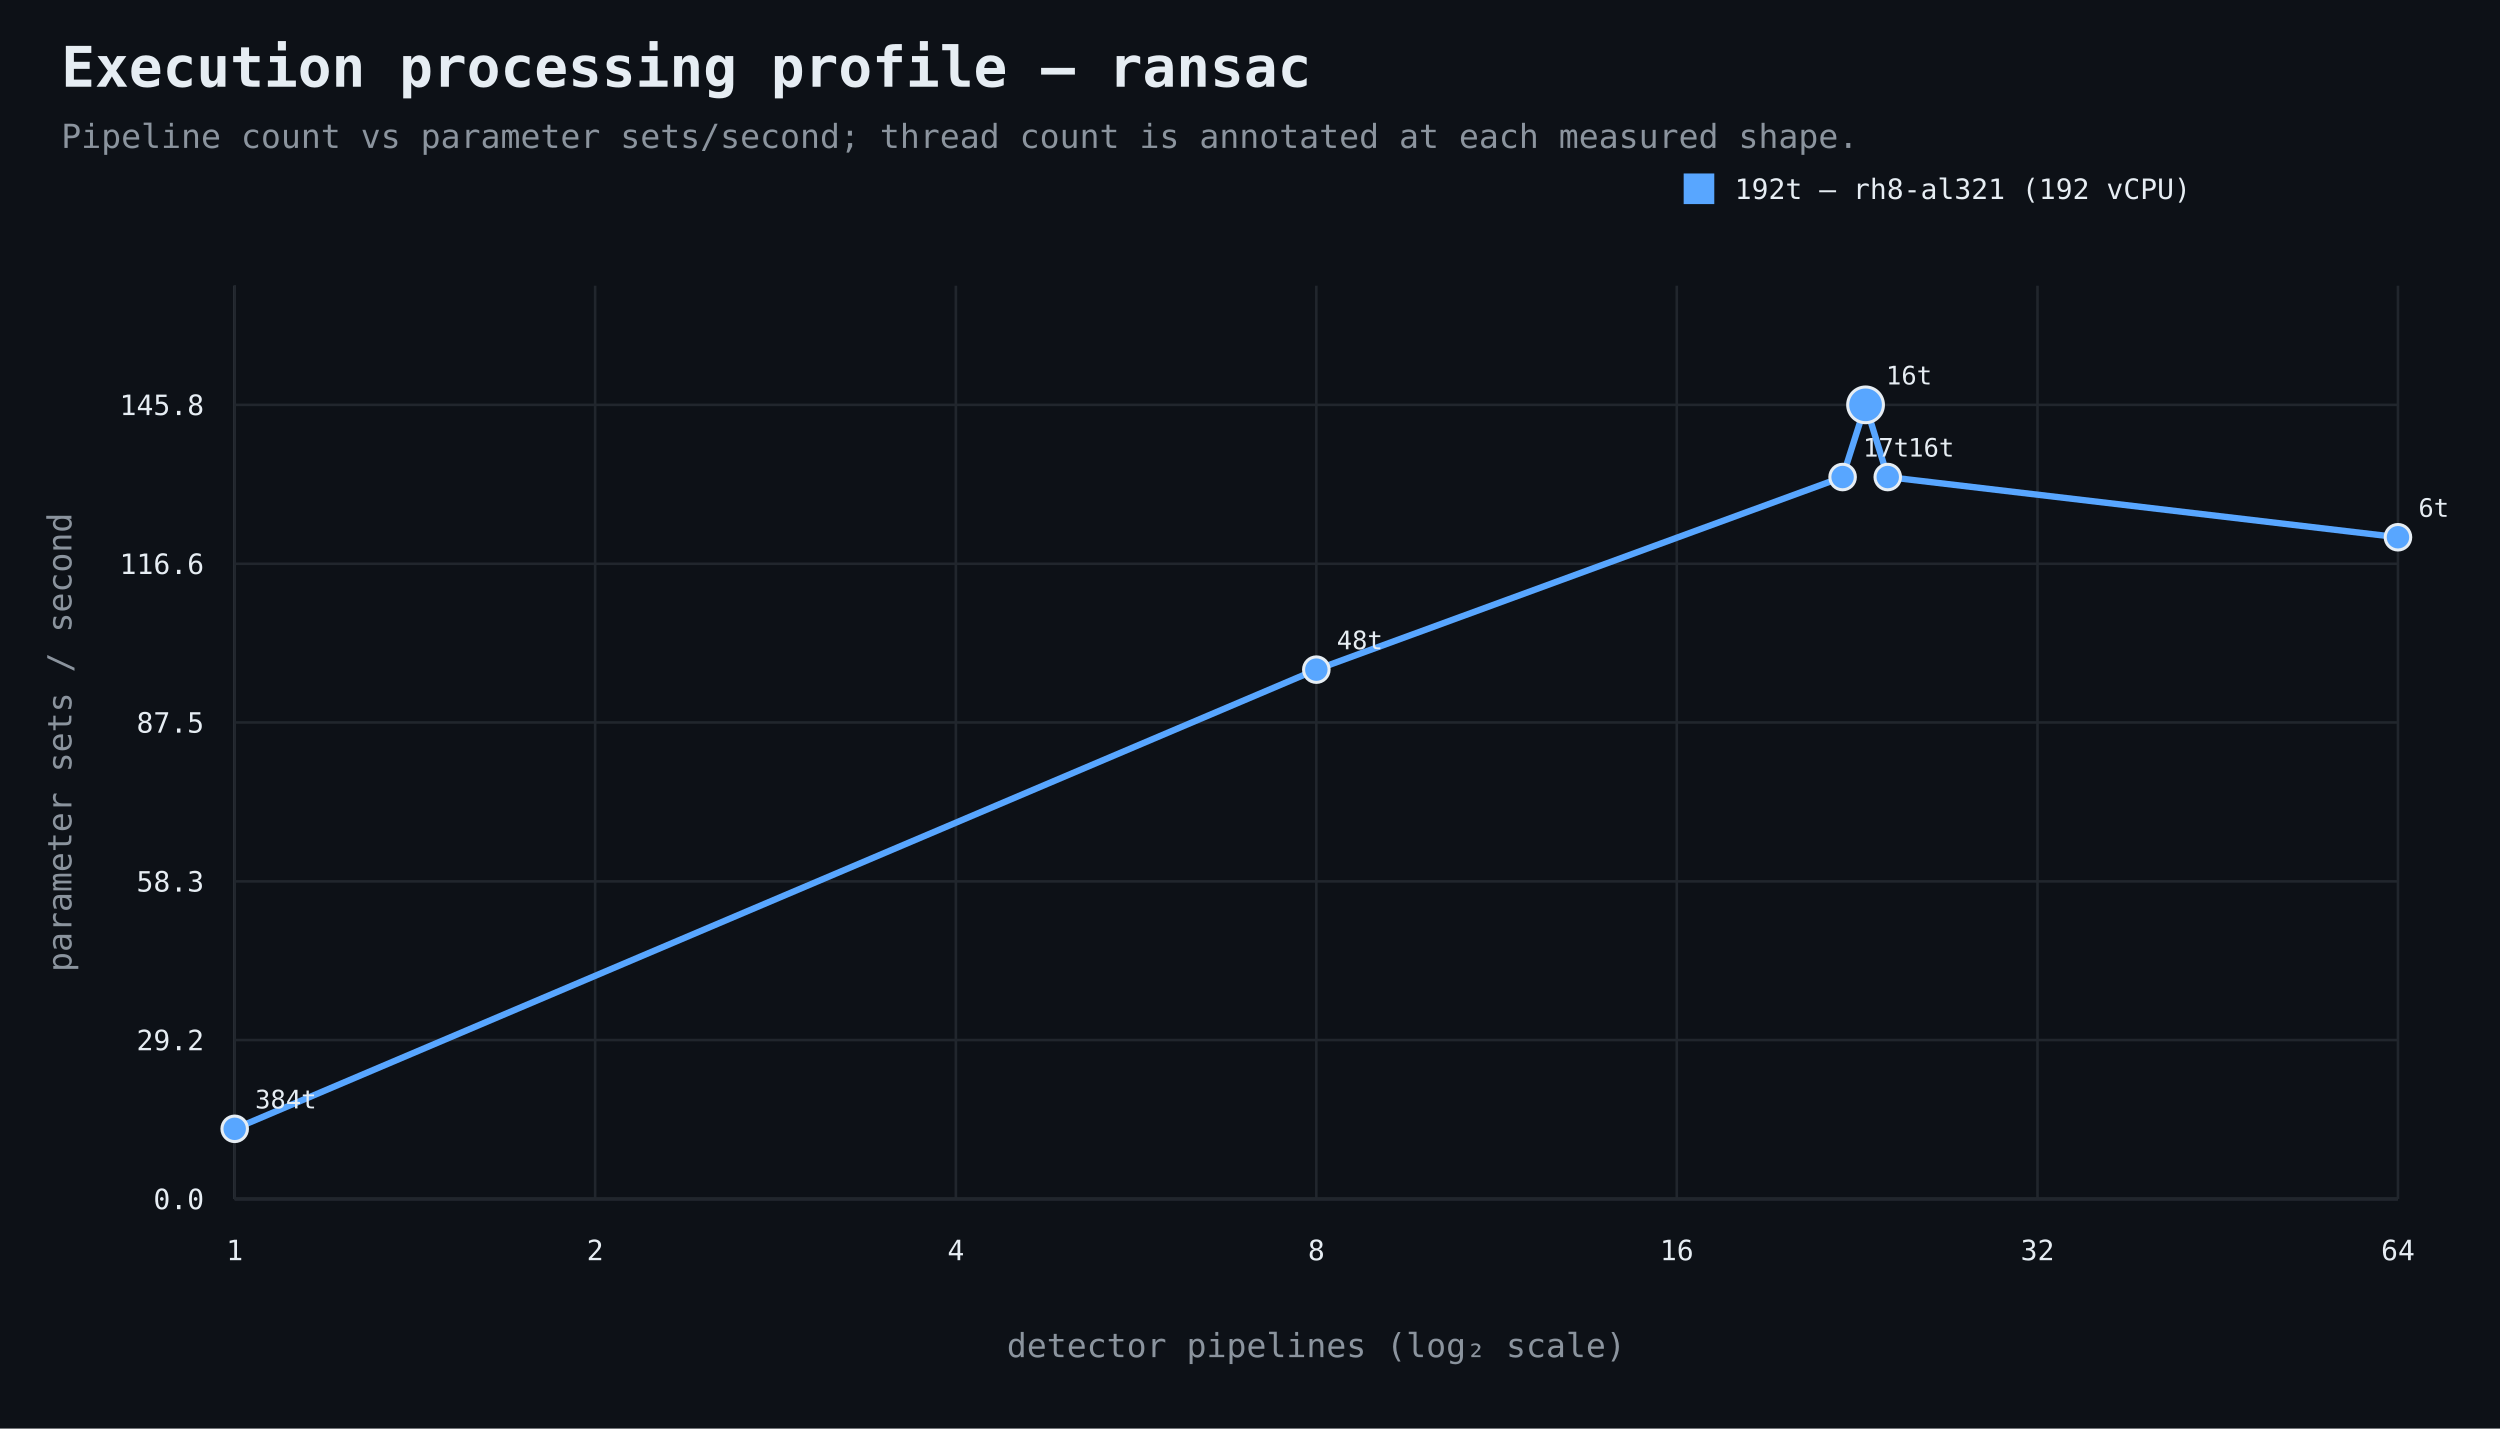
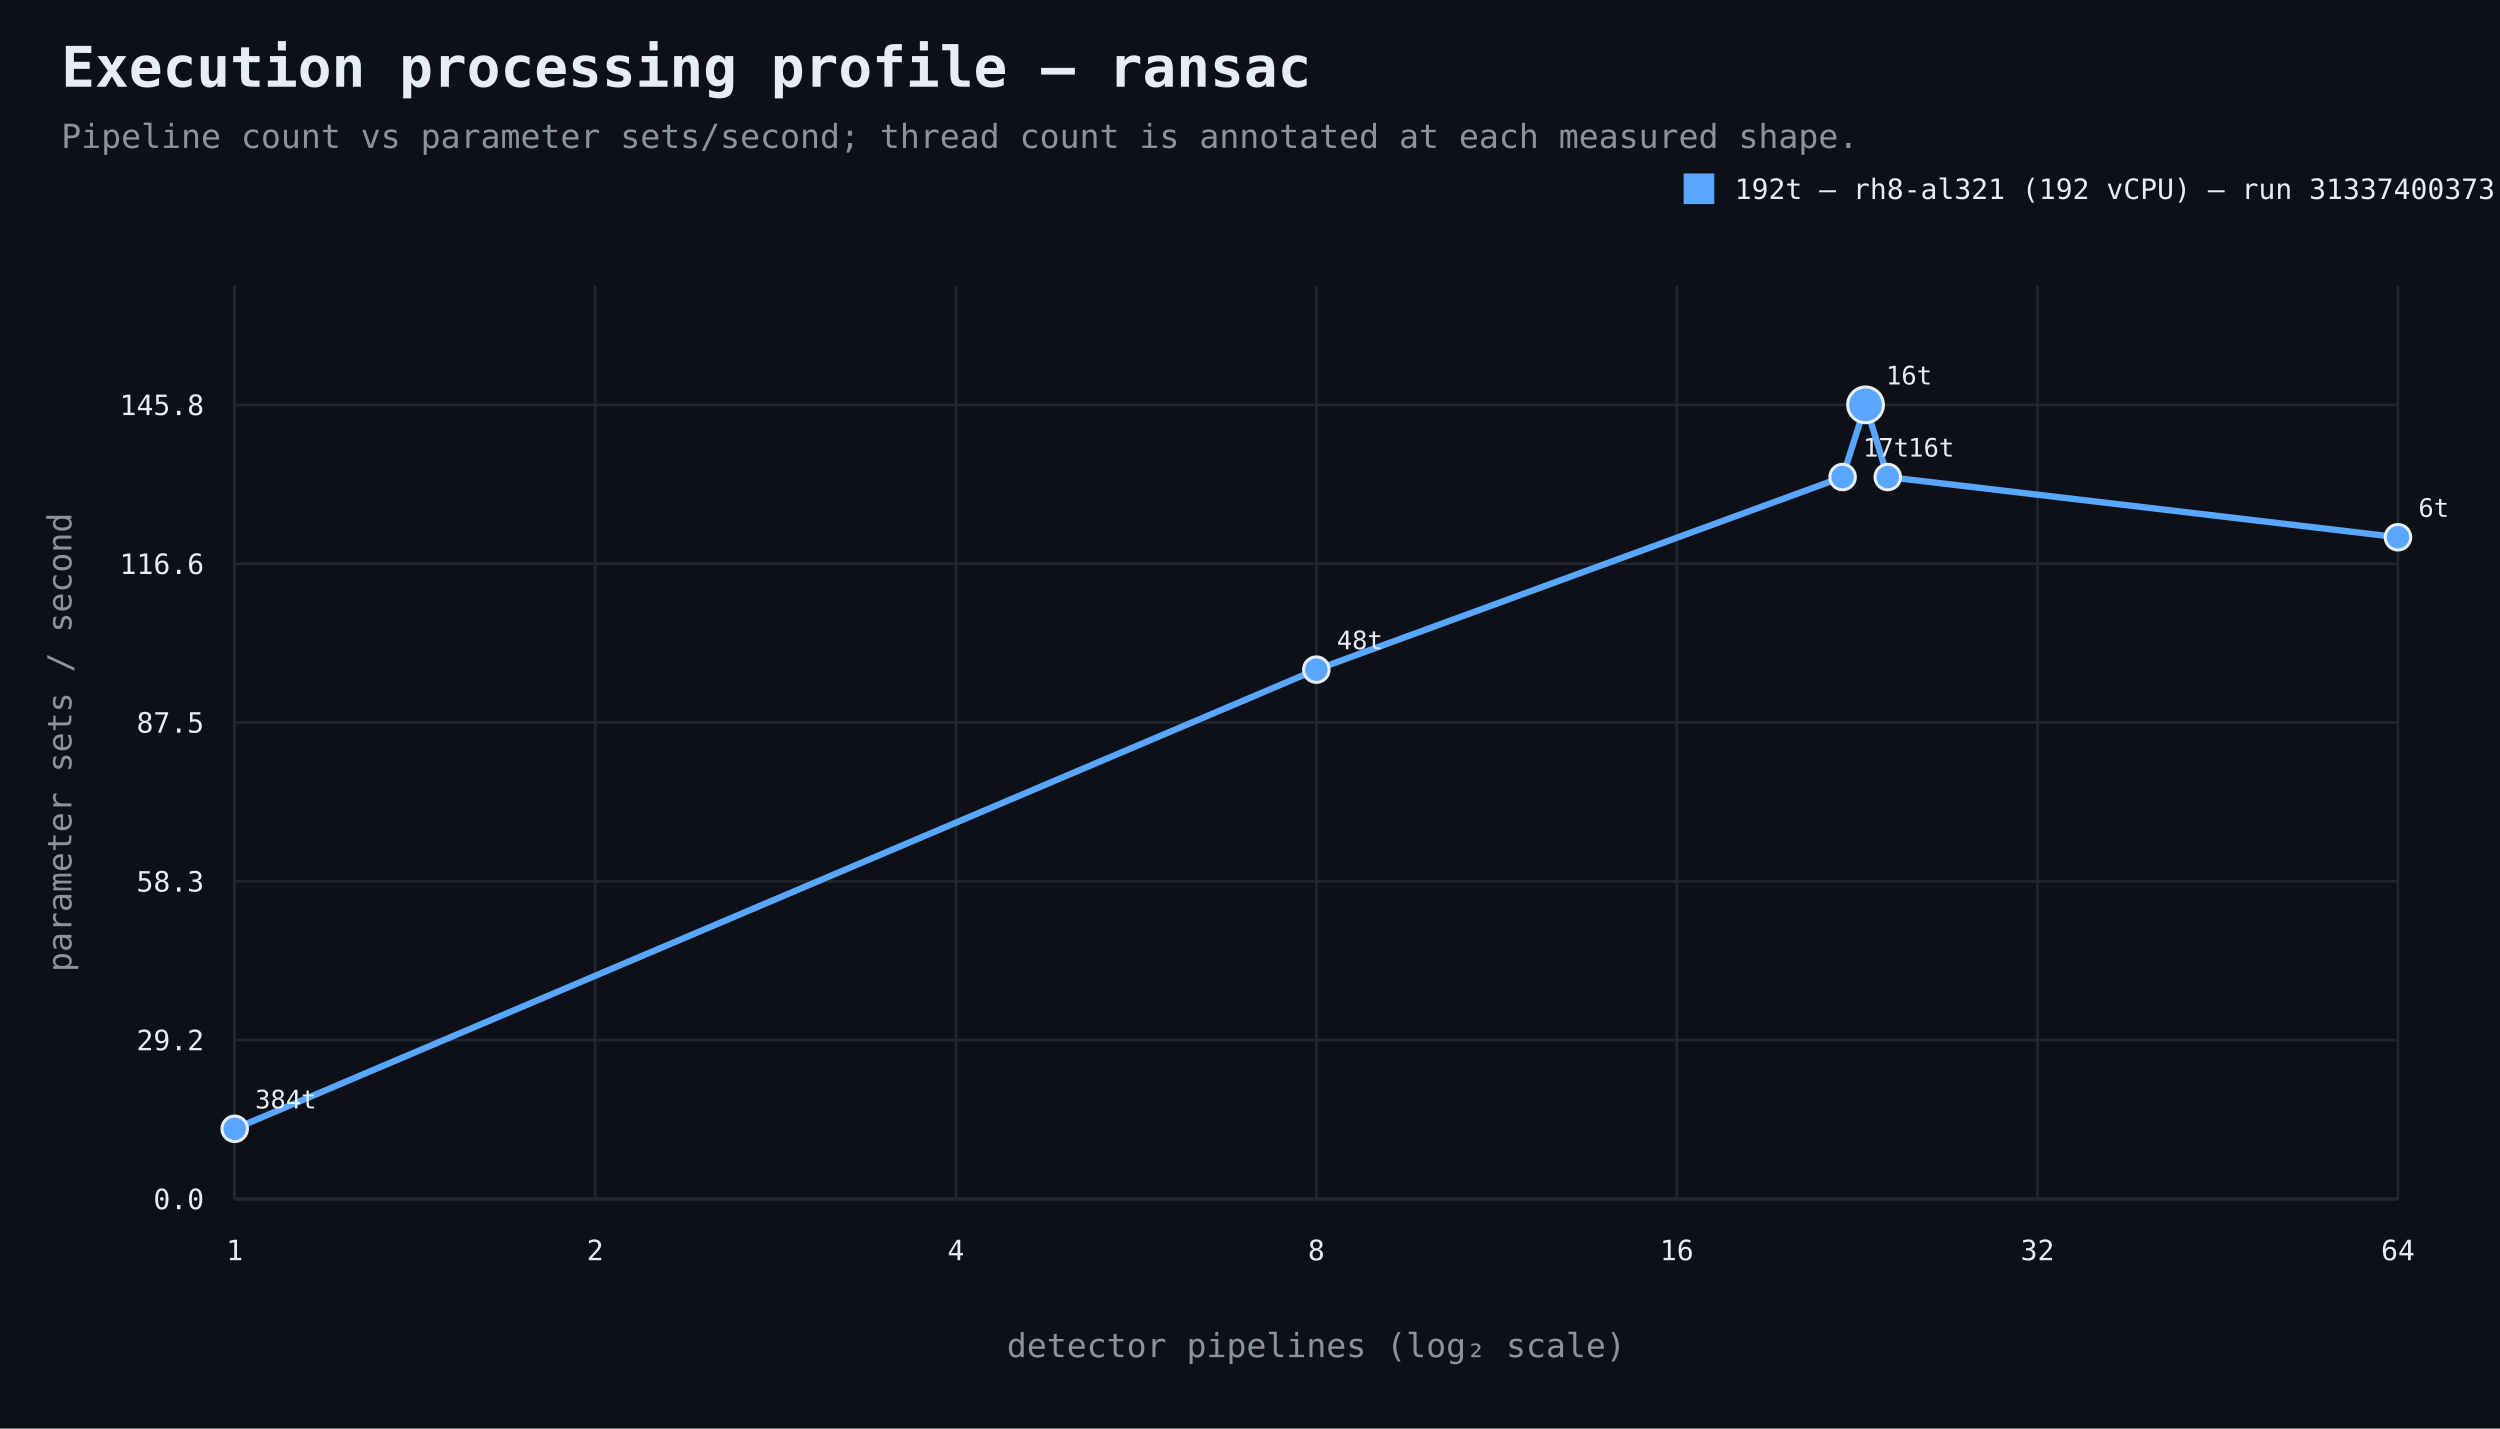
<svg xmlns="http://www.w3.org/2000/svg" width="980" height="560" viewBox="0 0 980 560">
  <rect width="100%" height="100%" fill="#0d1117" />
  <style>text{font-family:ui-monospace,SFMono-Regular,Consolas,monospace;fill:#e6edf3}.muted{fill:#8b949e}.axis{stroke:#484f58;stroke-width:1}.grid{stroke:#21262d;stroke-width:1}.point{stroke:#e6edf3;stroke-width:1.2}</style>
  <text x="24" y="34" font-size="22" font-weight="700">Execution processing profile — ransac</text>
  <text x="24" y="58" font-size="13" class="muted">Pipeline count vs parameter sets/second; thread count is annotated at each measured shape.</text>
  <line x1="92" y1="470" x2="940" y2="470" class="axis" />
  <line x1="92" y1="112" x2="92" y2="470" class="axis" />
  <line x1="92" y1="470.0" x2="940" y2="470.0" class="grid" />
  <text x="80" y="474.0" text-anchor="end" font-size="11">0.0</text>
  <line x1="92" y1="407.7" x2="940" y2="407.7" class="grid" />
  <text x="80" y="411.7" text-anchor="end" font-size="11">29.2</text>
  <line x1="92" y1="345.5" x2="940" y2="345.5" class="grid" />
  <text x="80" y="349.5" text-anchor="end" font-size="11">58.3</text>
  <line x1="92" y1="283.2" x2="940" y2="283.2" class="grid" />
  <text x="80" y="287.2" text-anchor="end" font-size="11">87.5</text>
  <line x1="92" y1="221.0" x2="940" y2="221.0" class="grid" />
  <text x="80" y="225.0" text-anchor="end" font-size="11">116.6</text>
  <line x1="92" y1="158.7" x2="940" y2="158.7" class="grid" />
  <text x="80" y="162.7" text-anchor="end" font-size="11">145.8</text>
  <line x1="92.0" y1="112" x2="92.0" y2="470" class="grid" />
  <text x="92.0" y="494" text-anchor="middle" font-size="11">1</text>
  <line x1="233.3" y1="112" x2="233.3" y2="470" class="grid" />
  <text x="233.3" y="494" text-anchor="middle" font-size="11">2</text>
  <line x1="374.7" y1="112" x2="374.7" y2="470" class="grid" />
  <text x="374.7" y="494" text-anchor="middle" font-size="11">4</text>
  <line x1="516.0" y1="112" x2="516.0" y2="470" class="grid" />
  <text x="516.0" y="494" text-anchor="middle" font-size="11">8</text>
  <line x1="657.3" y1="112" x2="657.3" y2="470" class="grid" />
  <text x="657.3" y="494" text-anchor="middle" font-size="11">16</text>
  <line x1="798.7" y1="112" x2="798.7" y2="470" class="grid" />
  <text x="798.7" y="494" text-anchor="middle" font-size="11">32</text>
  <line x1="940.0" y1="112" x2="940.0" y2="470" class="grid" />
  <text x="940.0" y="494" text-anchor="middle" font-size="11">64</text>
  <text x="516.0" y="532" text-anchor="middle" font-size="13" class="muted">detector pipelines (log₂ scale)</text>
  <text x="28" y="291.0" text-anchor="middle" font-size="13" class="muted" transform="rotate(-90 28 291.0)">parameter sets / second</text>
  <path d="M 92.0 442.5 L 516.0 262.5 L 722.3 187.0 L 731.3 158.7 L 740.0 187.0 L 940.0 210.6" fill="none" stroke="#58a6ff" stroke-width="2.5" />
  <circle cx="92.0" cy="442.5" r="5" fill="#58a6ff" class="point" />
  <text x="100.0" y="434.5" text-anchor="start" font-size="10">384t</text>
  <circle cx="516.0" cy="262.5" r="5" fill="#58a6ff" class="point" />
  <text x="524.0" y="254.5" text-anchor="start" font-size="10">48t</text>
  <circle cx="722.3" cy="187.0" r="5" fill="#58a6ff" class="point" />
  <text x="730.3" y="179.0" text-anchor="start" font-size="10">17t</text>
  <circle cx="731.3" cy="158.7" r="7" fill="#58a6ff" class="point" />
  <text x="739.3" y="150.7" text-anchor="start" font-size="10">16t</text>
  <circle cx="740.0" cy="187.0" r="5" fill="#58a6ff" class="point" />
  <text x="748.0" y="179.0" text-anchor="start" font-size="10">16t</text>
  <circle cx="940.0" cy="210.6" r="5" fill="#58a6ff" class="point" />
  <text x="948.0" y="202.6" text-anchor="start" font-size="10">6t</text>
  <rect x="660" y="68" width="12" height="12" fill="#58a6ff" />
-   <text x="680" y="78" font-size="11">192t — rh8-al321 (192 vCPU)</text>
+   <text x="680" y="78" font-size="11">192t — rh8-al321 (192 vCPU) — run 31337400373</text>
</svg>
